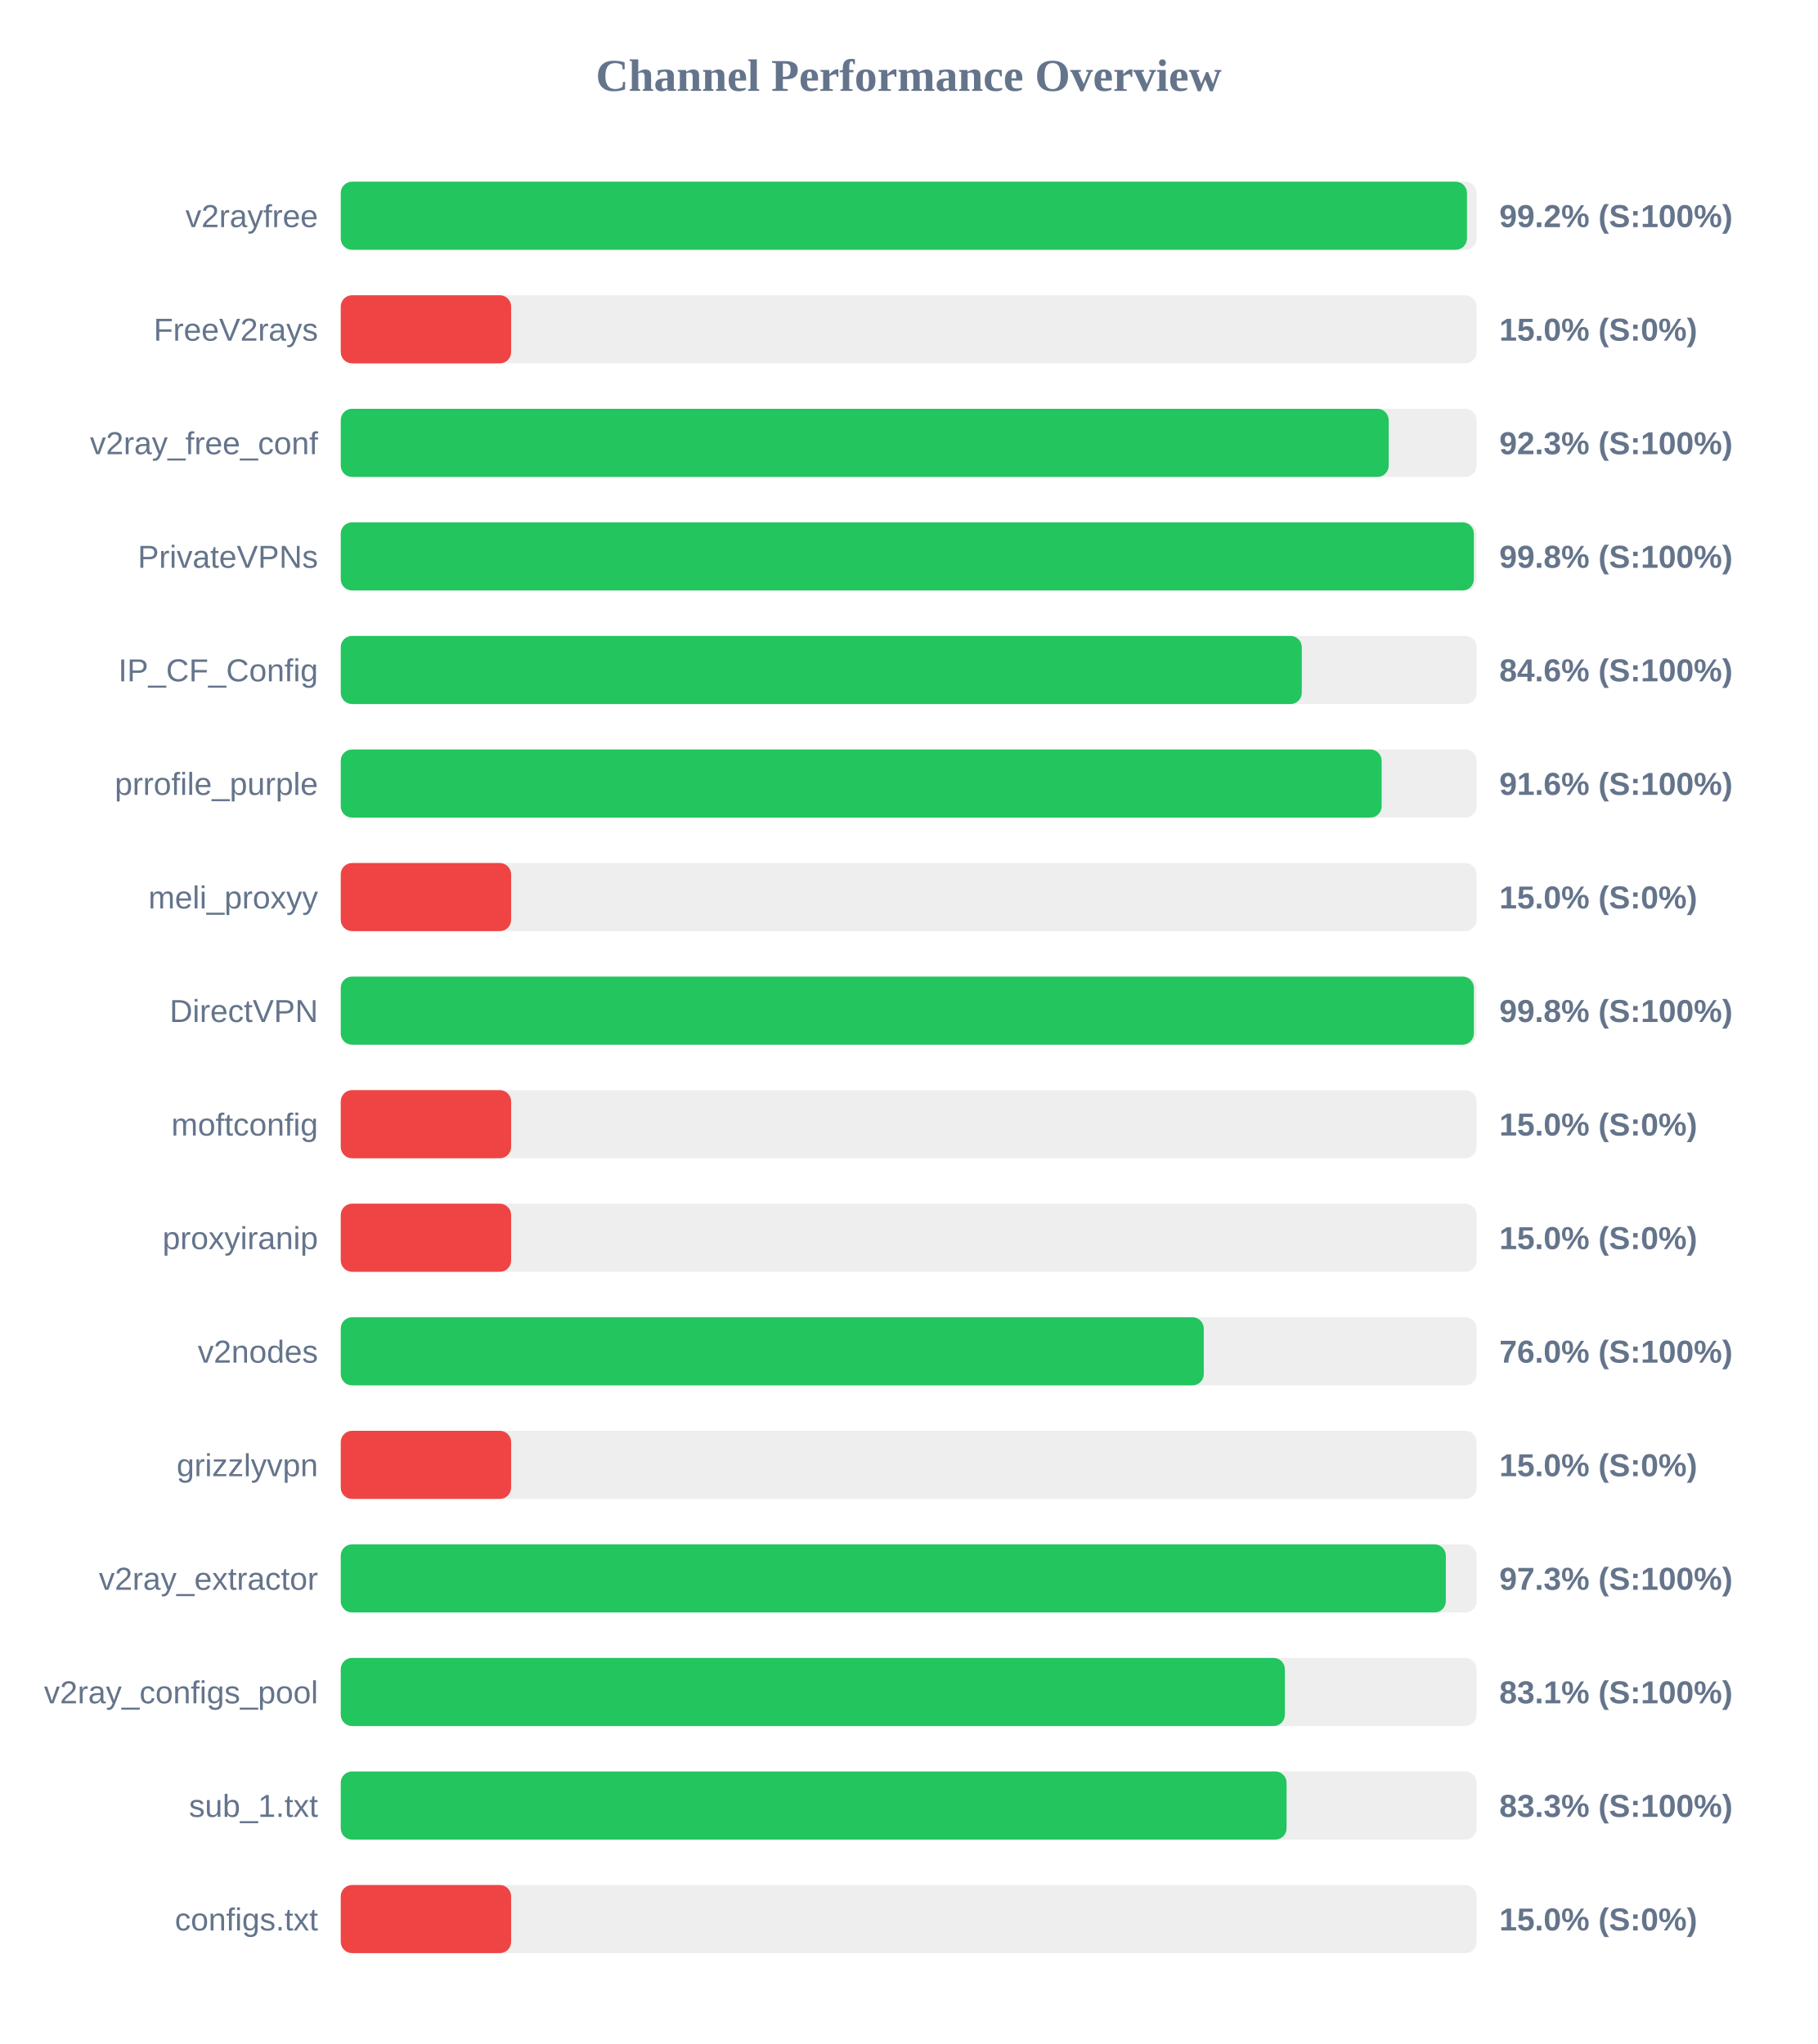
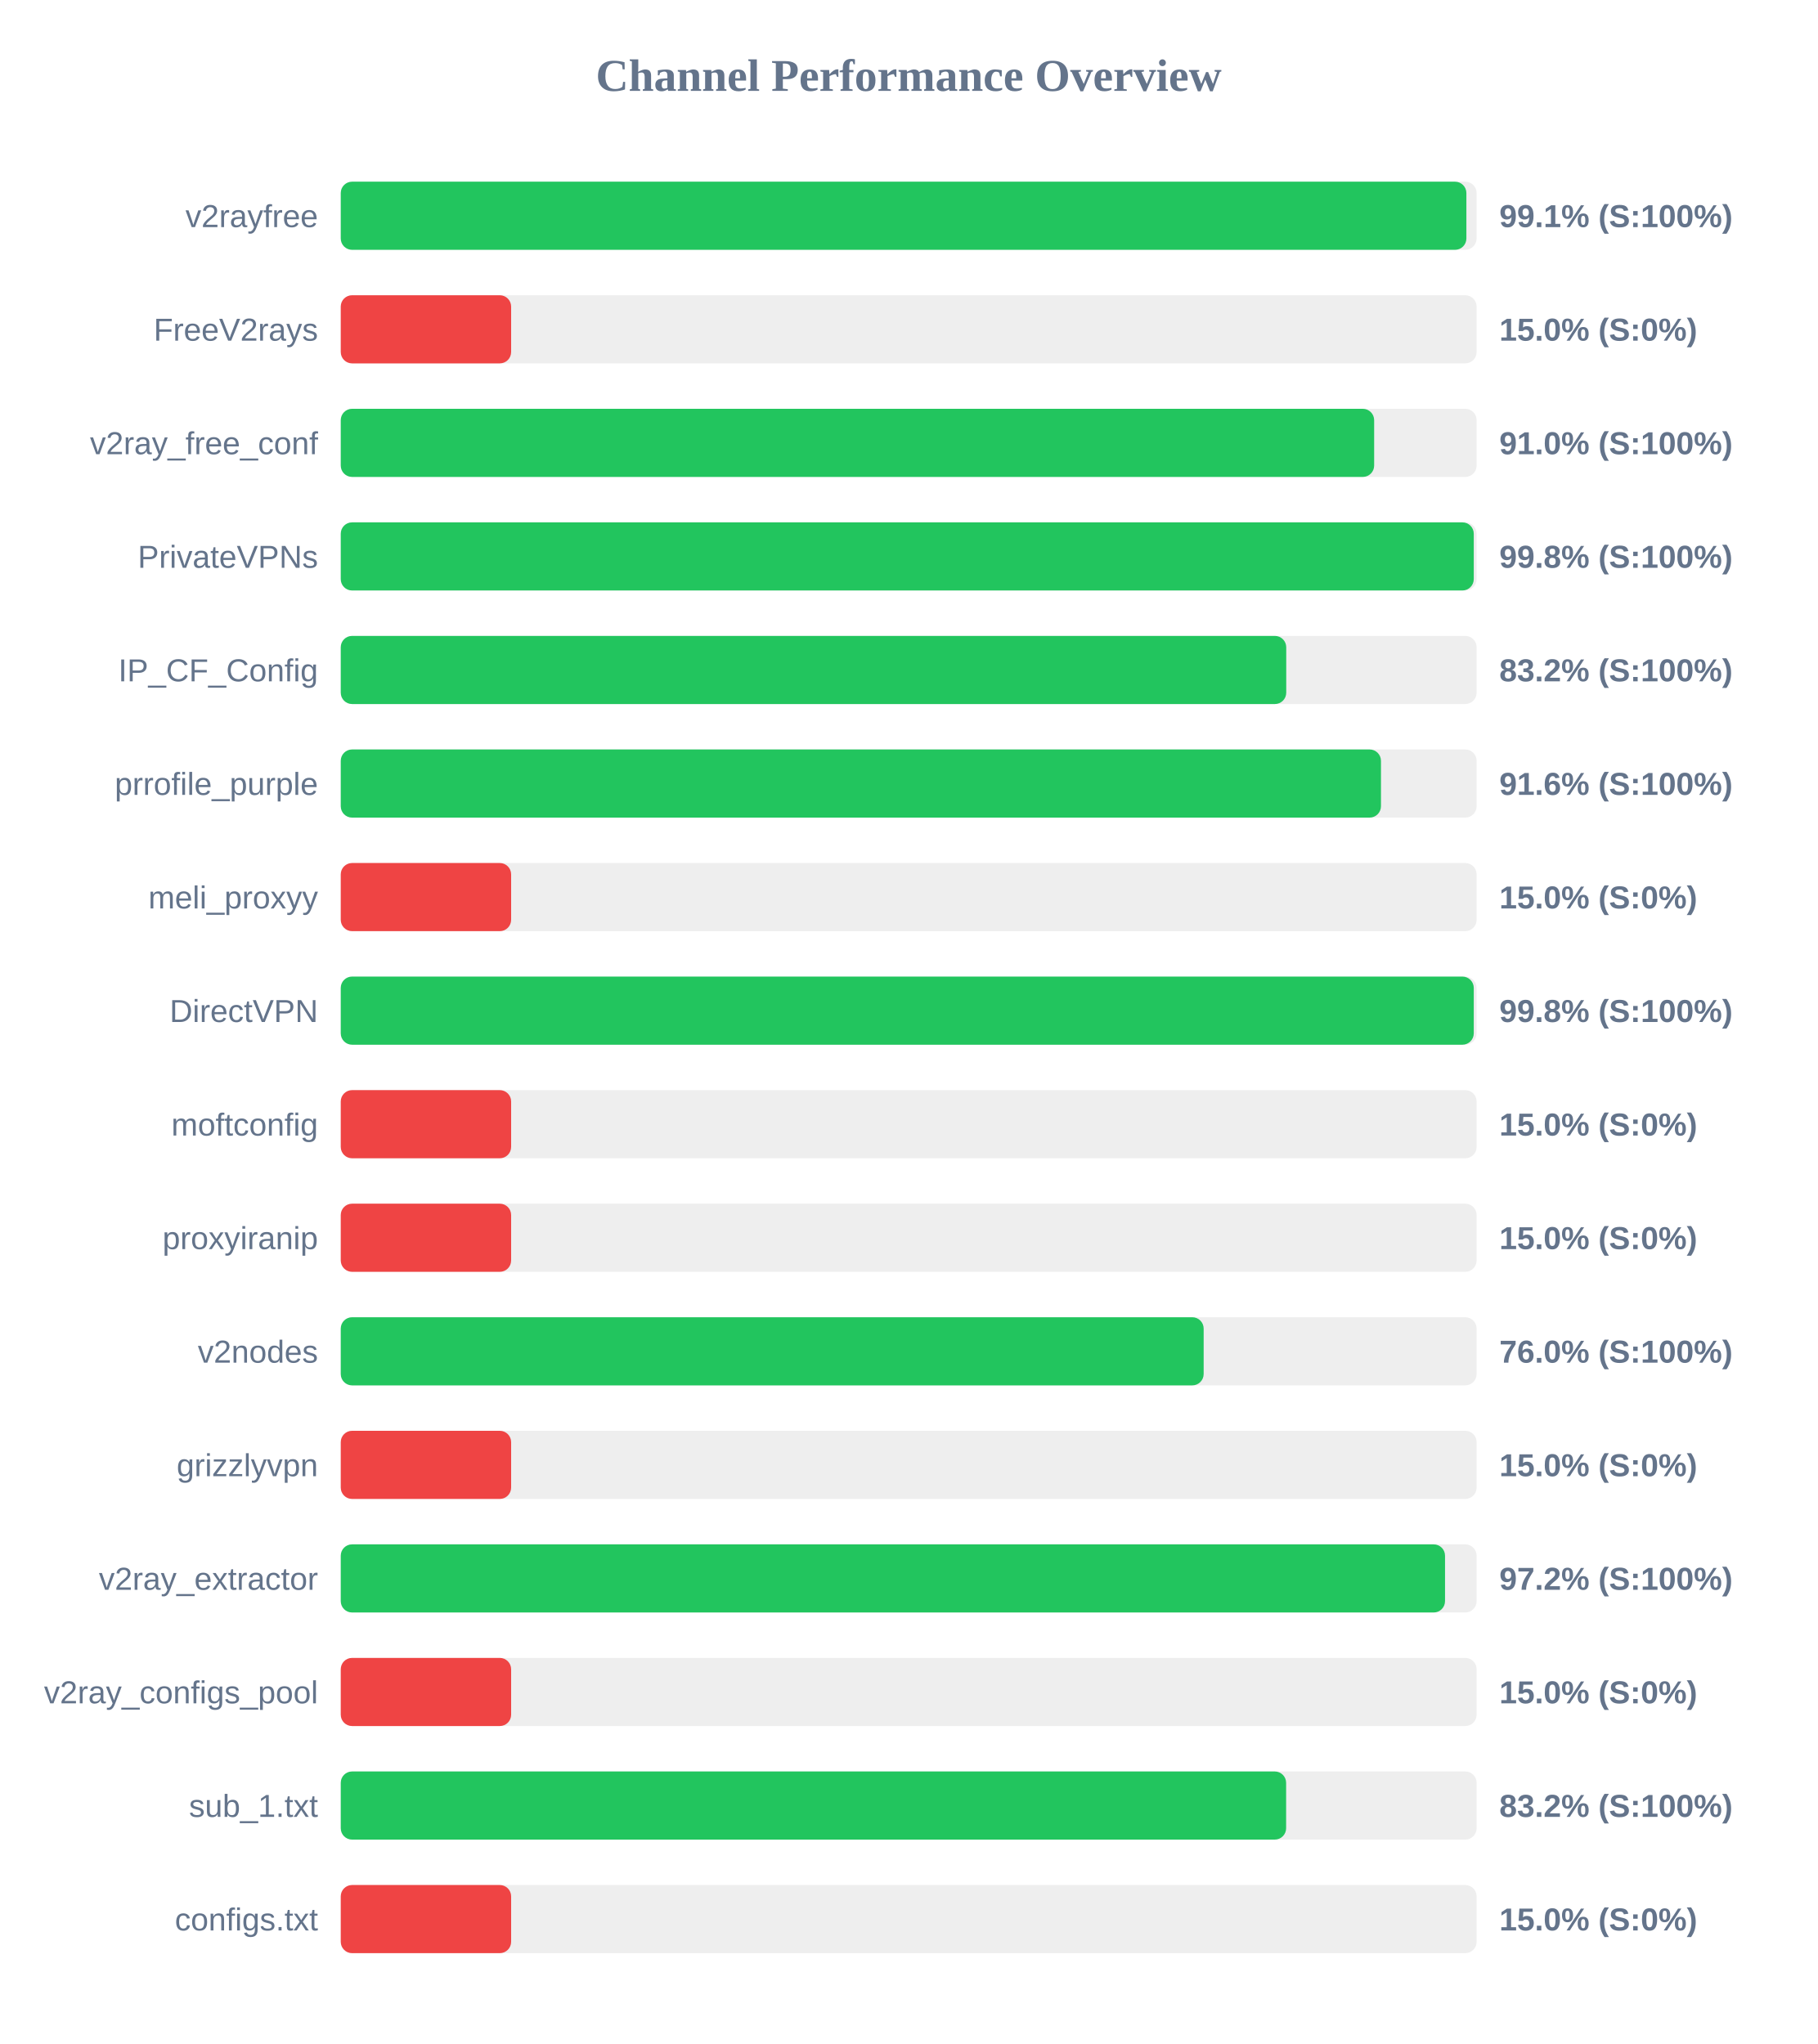
<svg xmlns="http://www.w3.org/2000/svg" width="800" height="900" version="1.1">
  <style>
        .row { font: 14px Arial; fill: #64748b; }
        .score { font: bold 14px Arial; fill: #64748b; }
    </style>
  <text x="400" y="40" text-anchor="middle" font-size="20px" font-weight="bold" fill="#64748b">Channel Performance Overview</text>
  <rect x="150" y="80" width="500" height="30" fill="#eee" rx="5" />
-   <rect x="150" y="80" width="495.75" height="30" fill="#22c55e" rx="5" />
+   <rect x="150" y="80" width="495.5" height="30" fill="#22c55e" rx="5" />
  <text x="140" y="100" text-anchor="end" class="row">v2rayfree</text>
-   <text x="660" y="100" text-anchor="start" class="score">99.2% (S:100%)</text>
+   <text x="660" y="100" text-anchor="start" class="score">99.1% (S:100%)</text>
  <rect x="150" y="130" width="500" height="30" fill="#eee" rx="5" />
  <rect x="150" y="130" width="75.0" height="30" fill="#ef4444" rx="5" />
  <text x="140" y="150" text-anchor="end" class="row">FreeV2rays</text>
  <text x="660" y="150" text-anchor="start" class="score">15.0% (S:0%)</text>
  <rect x="150" y="180" width="500" height="30" fill="#eee" rx="5" />
-   <rect x="150" y="180" width="461.3" height="30" fill="#22c55e" rx="5" />
+   <rect x="150" y="180" width="454.9" height="30" fill="#22c55e" rx="5" />
  <text x="140" y="200" text-anchor="end" class="row">v2ray_free_conf</text>
-   <text x="660" y="200" text-anchor="start" class="score">92.3% (S:100%)</text>
+   <text x="660" y="200" text-anchor="start" class="score">91.0% (S:100%)</text>
  <rect x="150" y="230" width="500" height="30" fill="#eee" rx="5" />
-   <rect x="150" y="230" width="498.8" height="30" fill="#22c55e" rx="5" />
+   <rect x="150" y="230" width="498.75" height="30" fill="#22c55e" rx="5" />
  <text x="140" y="250" text-anchor="end" class="row">PrivateVPNs</text>
  <text x="660" y="250" text-anchor="start" class="score">99.8% (S:100%)</text>
  <rect x="150" y="280" width="500" height="30" fill="#eee" rx="5" />
-   <rect x="150" y="280" width="423.05" height="30" fill="#22c55e" rx="5" />
+   <rect x="150" y="280" width="416.2" height="30" fill="#22c55e" rx="5" />
  <text x="140" y="300" text-anchor="end" class="row">IP_CF_Config</text>
-   <text x="660" y="300" text-anchor="start" class="score">84.6% (S:100%)</text>
+   <text x="660" y="300" text-anchor="start" class="score">83.2% (S:100%)</text>
  <rect x="150" y="330" width="500" height="30" fill="#eee" rx="5" />
-   <rect x="150" y="330" width="458.2" height="30" fill="#22c55e" rx="5" />
+   <rect x="150" y="330" width="457.9" height="30" fill="#22c55e" rx="5" />
  <text x="140" y="350" text-anchor="end" class="row">prrofile_purple</text>
  <text x="660" y="350" text-anchor="start" class="score">91.6% (S:100%)</text>
  <rect x="150" y="380" width="500" height="30" fill="#eee" rx="5" />
  <rect x="150" y="380" width="75.0" height="30" fill="#ef4444" rx="5" />
  <text x="140" y="400" text-anchor="end" class="row">meli_proxyy</text>
  <text x="660" y="400" text-anchor="start" class="score">15.0% (S:0%)</text>
  <rect x="150" y="430" width="500" height="30" fill="#eee" rx="5" />
-   <rect x="150" y="430" width="498.8" height="30" fill="#22c55e" rx="5" />
+   <rect x="150" y="430" width="498.75" height="30" fill="#22c55e" rx="5" />
  <text x="140" y="450" text-anchor="end" class="row">DirectVPN</text>
  <text x="660" y="450" text-anchor="start" class="score">99.8% (S:100%)</text>
  <rect x="150" y="480" width="500" height="30" fill="#eee" rx="5" />
  <rect x="150" y="480" width="75.0" height="30" fill="#ef4444" rx="5" />
  <text x="140" y="500" text-anchor="end" class="row">moftconfig</text>
  <text x="660" y="500" text-anchor="start" class="score">15.0% (S:0%)</text>
  <rect x="150" y="530" width="500" height="30" fill="#eee" rx="5" />
  <rect x="150" y="530" width="75.0" height="30" fill="#ef4444" rx="5" />
  <text x="140" y="550" text-anchor="end" class="row">proxyiranip</text>
  <text x="660" y="550" text-anchor="start" class="score">15.0% (S:0%)</text>
  <rect x="150" y="580" width="500" height="30" fill="#eee" rx="5" />
-   <rect x="150" y="580" width="379.9" height="30" fill="#22c55e" rx="5" />
+   <rect x="150" y="580" width="379.85" height="30" fill="#22c55e" rx="5" />
  <text x="140" y="600" text-anchor="end" class="row">v2nodes</text>
  <text x="660" y="600" text-anchor="start" class="score">76.0% (S:100%)</text>
  <rect x="150" y="630" width="500" height="30" fill="#eee" rx="5" />
  <rect x="150" y="630" width="75.0" height="30" fill="#ef4444" rx="5" />
  <text x="140" y="650" text-anchor="end" class="row">grizzlyvpn</text>
  <text x="660" y="650" text-anchor="start" class="score">15.0% (S:0%)</text>
  <rect x="150" y="680" width="500" height="30" fill="#eee" rx="5" />
-   <rect x="150" y="680" width="486.45" height="30" fill="#22c55e" rx="5" />
+   <rect x="150" y="680" width="486.1" height="30" fill="#22c55e" rx="5" />
  <text x="140" y="700" text-anchor="end" class="row">v2ray_extractor</text>
-   <text x="660" y="700" text-anchor="start" class="score">97.3% (S:100%)</text>
+   <text x="660" y="700" text-anchor="start" class="score">97.2% (S:100%)</text>
  <rect x="150" y="730" width="500" height="30" fill="#eee" rx="5" />
-   <rect x="150" y="730" width="415.6" height="30" fill="#22c55e" rx="5" />
+   <rect x="150" y="730" width="75.0" height="30" fill="#ef4444" rx="5" />
  <text x="140" y="750" text-anchor="end" class="row">v2ray_configs_pool</text>
-   <text x="660" y="750" text-anchor="start" class="score">83.1% (S:100%)</text>
+   <text x="660" y="750" text-anchor="start" class="score">15.0% (S:0%)</text>
  <rect x="150" y="780" width="500" height="30" fill="#eee" rx="5" />
-   <rect x="150" y="780" width="416.35" height="30" fill="#22c55e" rx="5" />
+   <rect x="150" y="780" width="416.15" height="30" fill="#22c55e" rx="5" />
  <text x="140" y="800" text-anchor="end" class="row">sub_1.txt</text>
-   <text x="660" y="800" text-anchor="start" class="score">83.3% (S:100%)</text>
+   <text x="660" y="800" text-anchor="start" class="score">83.2% (S:100%)</text>
  <rect x="150" y="830" width="500" height="30" fill="#eee" rx="5" />
  <rect x="150" y="830" width="75.0" height="30" fill="#ef4444" rx="5" />
  <text x="140" y="850" text-anchor="end" class="row">configs.txt</text>
  <text x="660" y="850" text-anchor="start" class="score">15.0% (S:0%)</text>
</svg>
